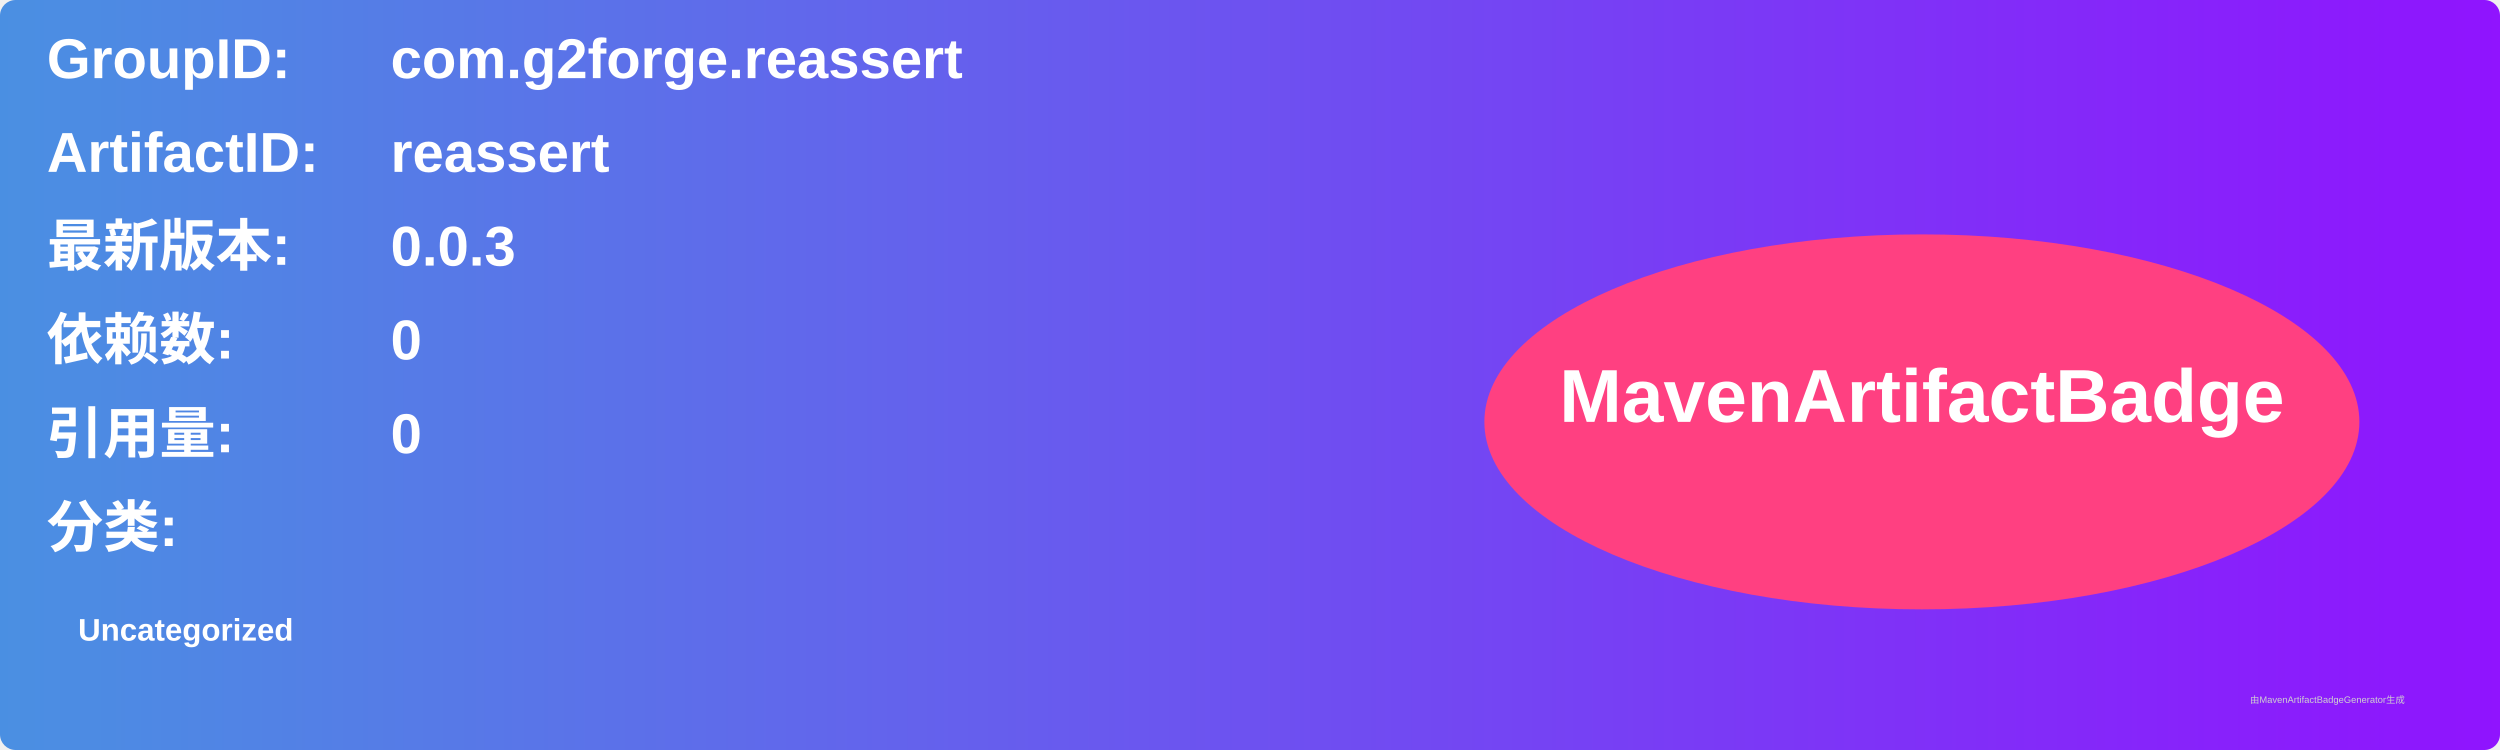
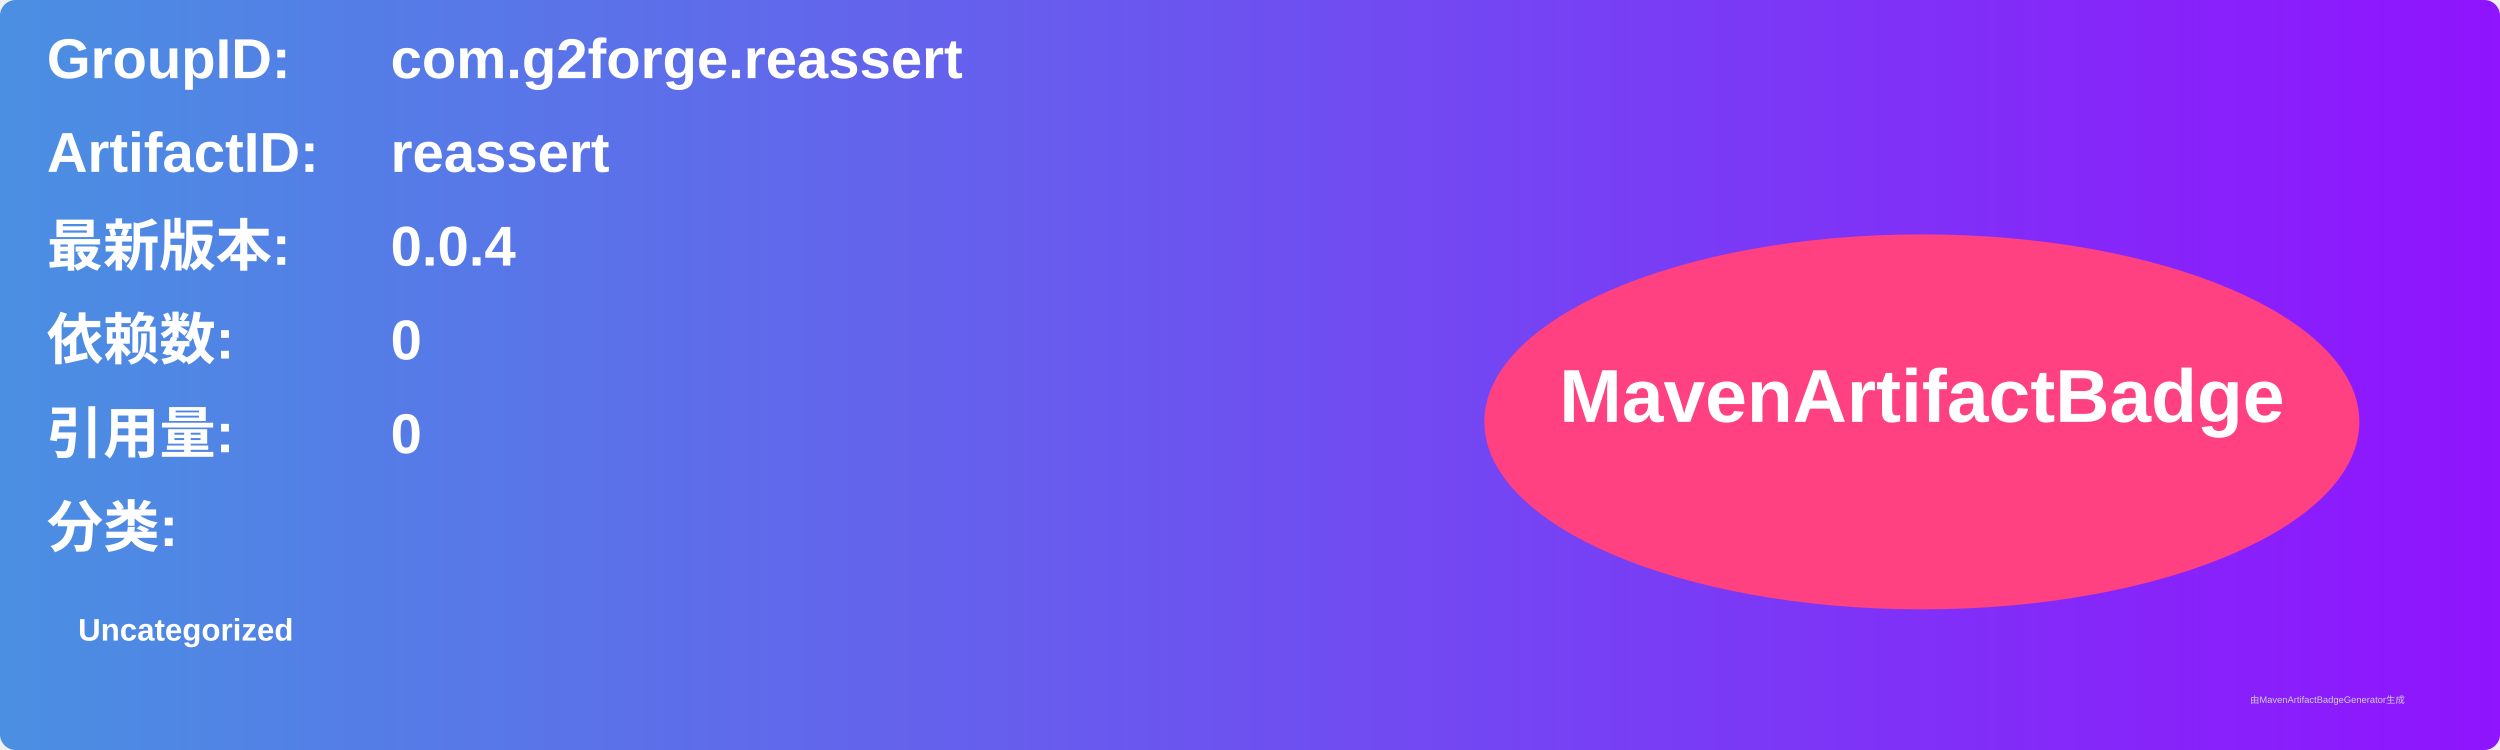
<svg xmlns="http://www.w3.org/2000/svg" width="800" height="240" viewBox="0 0 800 240">
  <linearGradient id="grad" x1="0%" y1="0%" x2="100%" y2="0%">
    <stop offset="0%" stop-color="#4a90e2" />
    <stop offset="100%" stop-color="#9013fe" />
  </linearGradient>
  <rect width="100%" height="100%" rx="5" ry="5" fill="url(#grad)" />
  <g transform="translate(15, 15)">
    <text x="0" y="10" font-family="Arial" font-size="18" fill="white" font-weight="bold" width="260">GroupID:</text>
    <text x="110" y="10" font-family="Arial" font-size="18" fill="white" font-weight="bold" width="460">com.g2forge.reassert</text>
    <text x="0" y="40" font-family="Arial" font-size="18" fill="white" font-weight="bold" width="260">ArtifactID:</text>
    <text x="110" y="40" font-family="Arial" font-size="18" fill="white" font-weight="bold" width="460">reassert</text>
    <text x="0" y="70" font-family="Arial" font-size="18" fill="white" font-weight="bold">最新版本:</text>
    <text x="110" y="70" font-family="Arial" font-size="18" fill="white" font-weight="bold">
-       <tspan font-weight="bold">0.0.3</tspan>
+       <tspan font-weight="bold">0.0.4</tspan>
    </text>
    <text x="0" y="100" font-family="Arial" font-size="18" fill="white" font-weight="bold">依赖数: </text>
    <text x="110" y="100" font-family="Arial" font-size="18" fill="white">
      <tspan font-weight="bold">0</tspan>
    </text>
    <text x="0" y="130" font-family="Arial" font-size="18" fill="white" font-weight="bold">引用量: </text>
    <text x="110" y="130" font-family="Arial" font-size="18" fill="white">
      <tspan font-weight="bold">0</tspan>
    </text>
    <text x="0" y="160" font-family="Arial" font-size="18" fill="white" font-weight="bold">分类:</text>
    <text x="10" y="190" font-family="Arial" font-size="10" fill="white">
      <tspan font-weight="bold">Uncategorized</tspan>
    </text>
    <ellipse cx="600" cy="120" rx="140" ry="60" fill="#ff4081" />
    <text x="600" y="120" text-anchor="middle" font-family="Arial" font-size="24" fill="white" font-weight="bold">MavenArtifactBadge</text>
  </g>
  <text x="720" y="225" font-family="Arial" font-size="3" fill="#d0d0d0">由MavenArtifactBadgeGenerator生成</text>
</svg>
